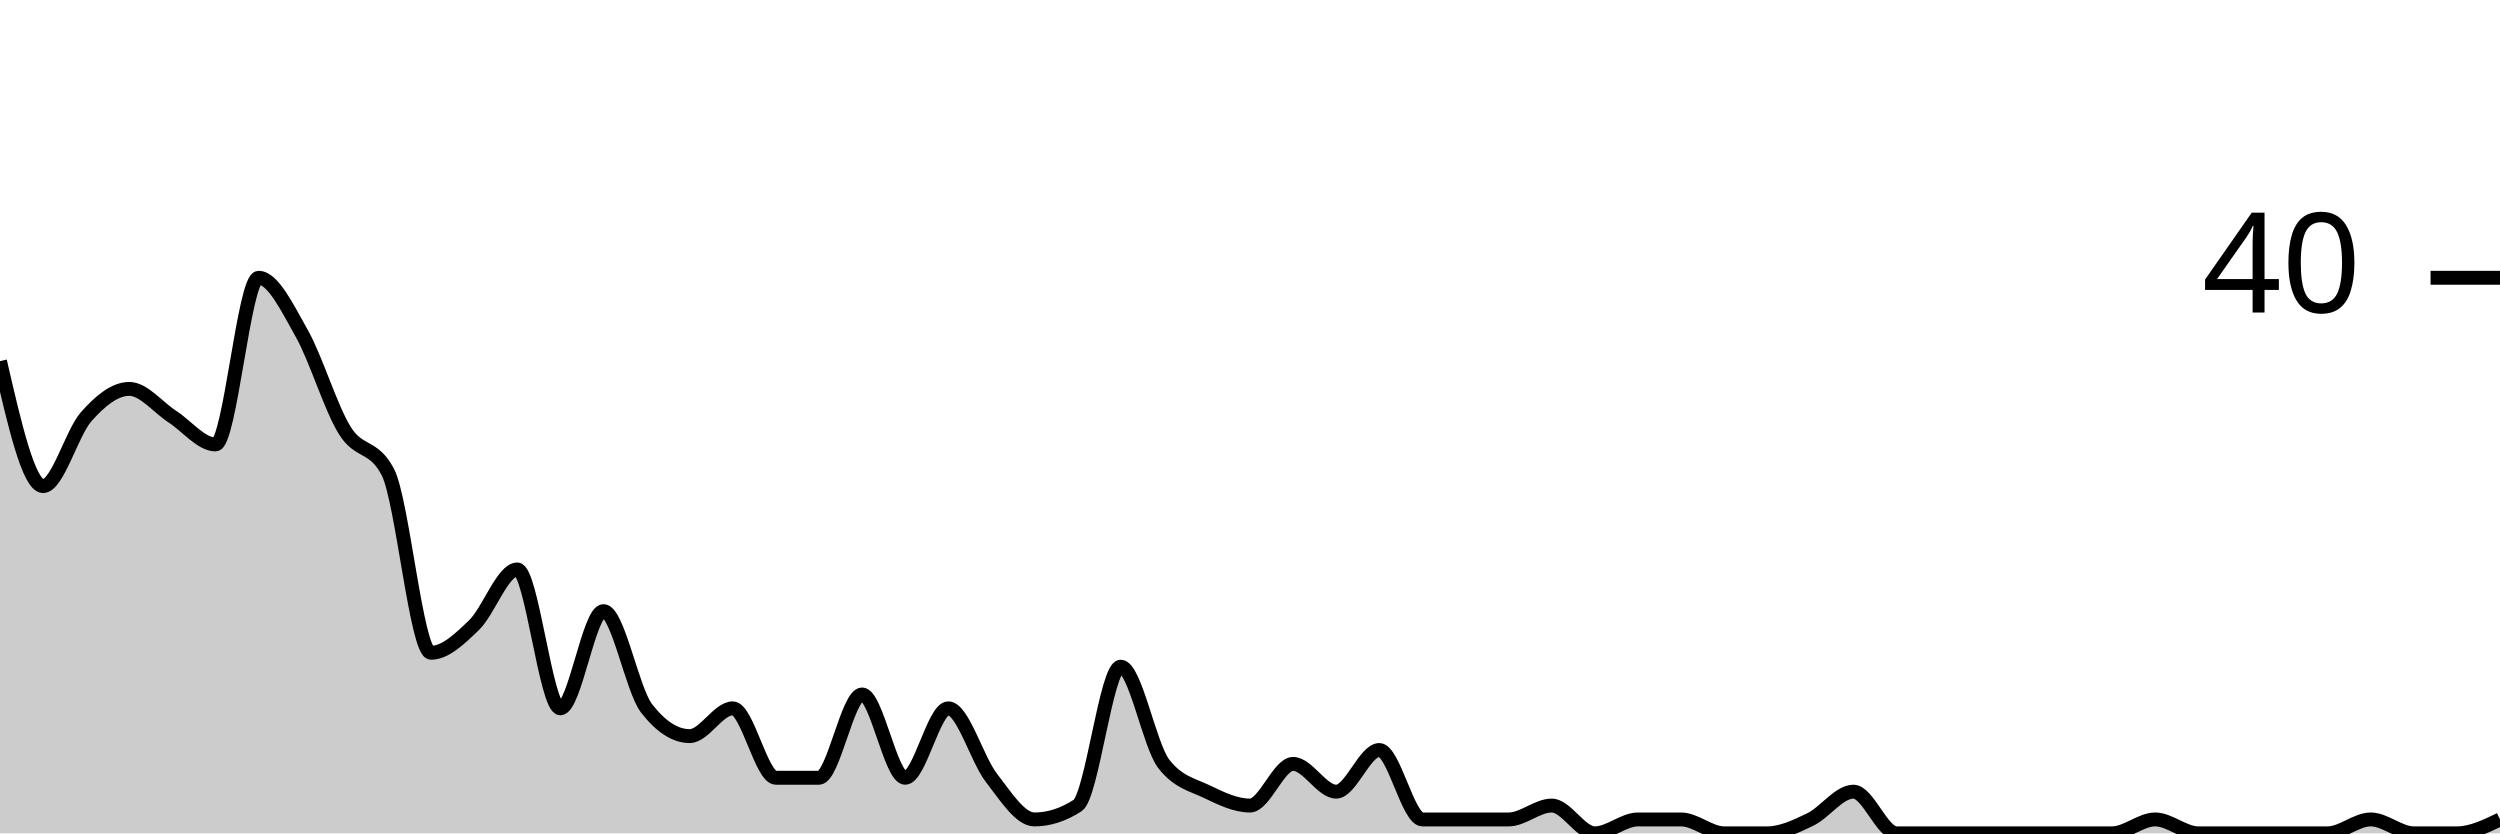
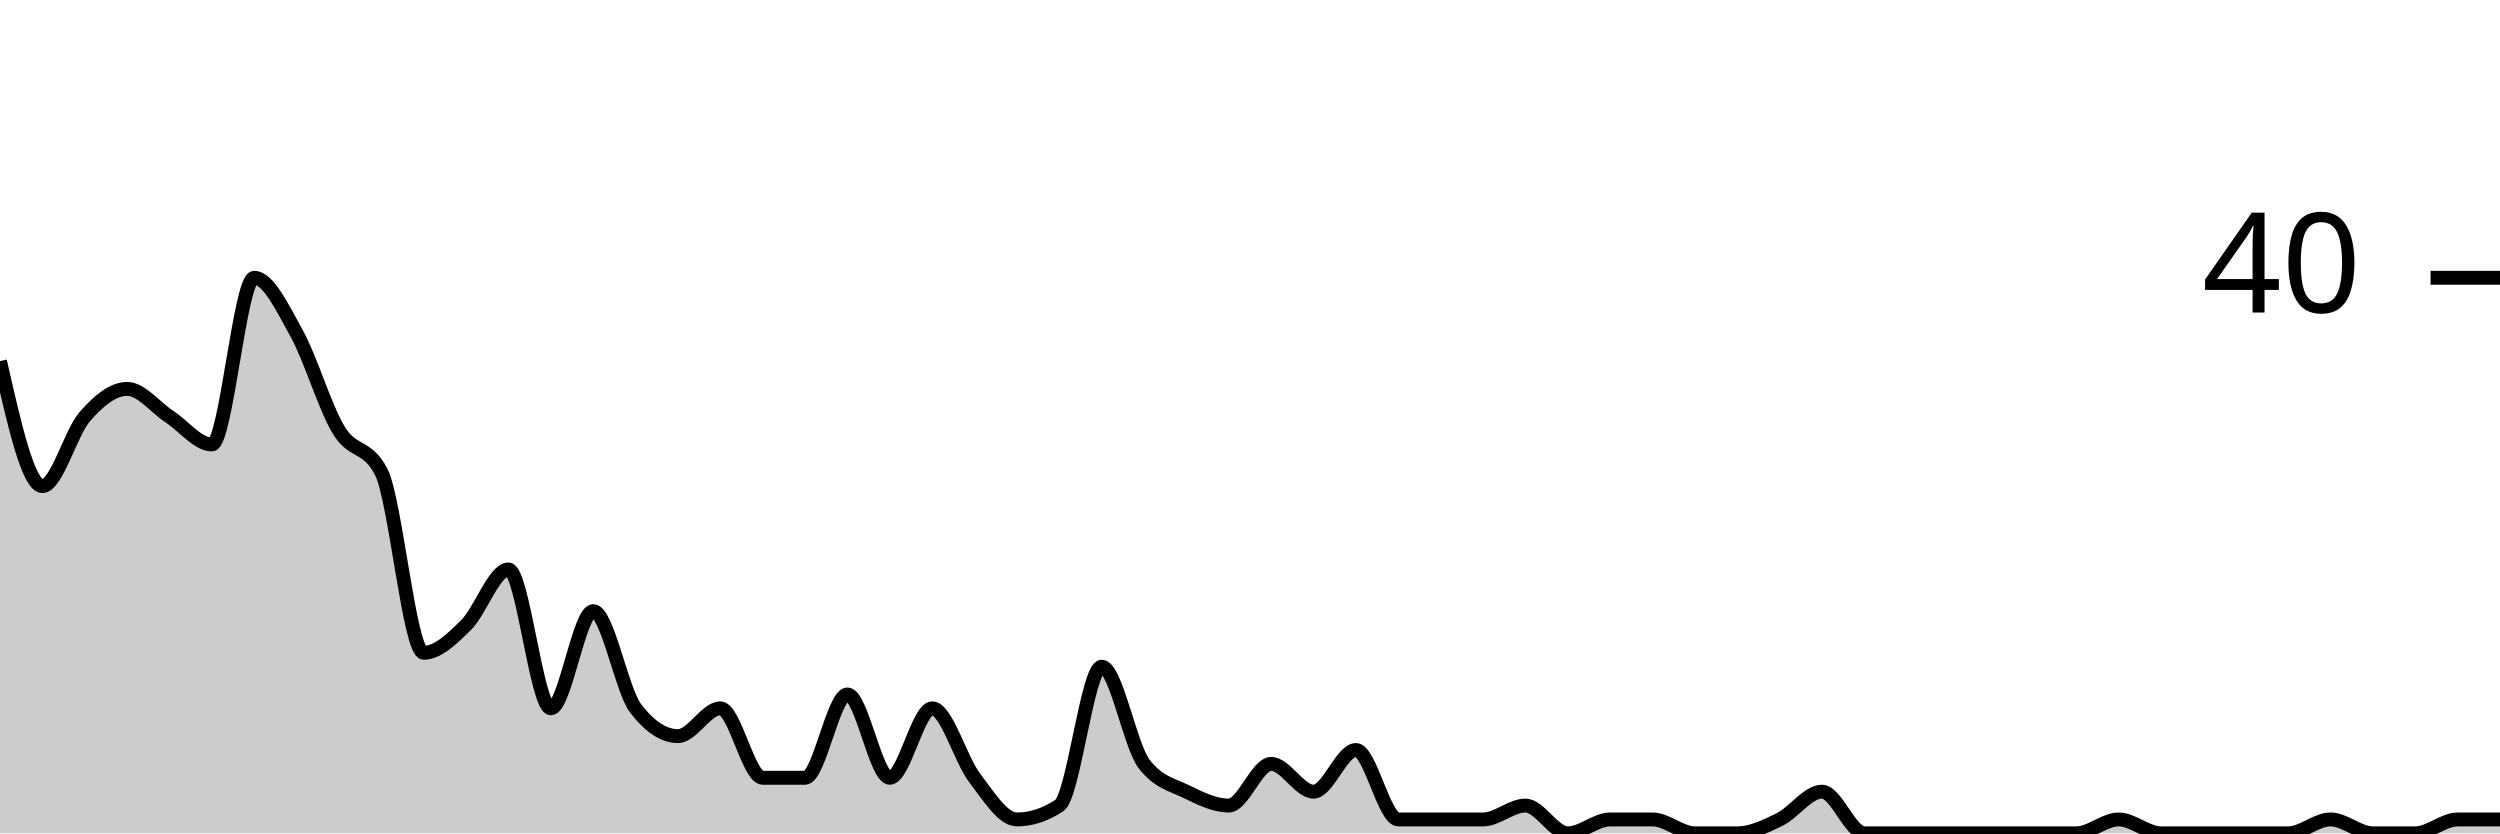
<svg xmlns="http://www.w3.org/2000/svg" viewBox="0 0 180 60">
  <g transform="translate(0,20)">
-     <path class="area" fill="rgba(0, 0, 0, 0.2)" d="M0,6C1.034,10.5,2.069,15,3.103,15C4.138,15,5.172,11.167,6.207,10C7.241,8.833,8.276,8,9.31,8C10.345,8,11.379,9.333,12.414,10C13.448,10.667,14.483,12,15.517,12C16.552,12,17.586,0,18.621,0C19.655,0,20.69,2.167,21.724,4C22.759,5.833,23.793,9.333,24.828,11C25.862,12.667,26.897,12,27.931,14C28.966,16,30,27,31.034,27C32.069,27,33.103,26,34.138,25C35.172,24,36.207,21,37.241,21C38.276,21,39.31,31,40.345,31C41.379,31,42.414,24,43.448,24C44.483,24,45.517,29.667,46.552,31C47.586,32.333,48.621,33,49.655,33C50.69,33,51.724,31,52.759,31C53.793,31,54.828,36,55.862,36C56.897,36,57.931,36,58.966,36C60,36,61.034,30,62.069,30C63.103,30,64.138,36,65.172,36C66.207,36,67.241,31,68.276,31C69.31,31,70.345,34.667,71.379,36C72.414,37.333,73.448,39,74.483,39C75.517,39,76.552,38.667,77.586,38C78.621,37.333,79.655,28,80.69,28C81.724,28,82.759,33.667,83.793,35C84.828,36.333,85.862,36.5,86.897,37C87.931,37.5,88.966,38,90,38C91.034,38,92.069,35,93.103,35C94.138,35,95.172,37,96.207,37C97.241,37,98.276,34,99.31,34C100.345,34,101.379,39,102.414,39C103.448,39,104.483,39,105.517,39C106.552,39,107.586,39,108.621,39C109.655,39,110.69,38,111.724,38C112.759,38,113.793,40,114.828,40C115.862,40,116.897,39,117.931,39C118.966,39,120,39,121.034,39C122.069,39,123.103,40,124.138,40C125.172,40,126.207,40,127.241,40C128.276,40,129.31,39.5,130.345,39C131.379,38.5,132.414,37,133.448,37C134.483,37,135.517,40,136.552,40C137.586,40,138.621,40,139.655,40C140.69,40,141.724,40,142.759,40C143.793,40,144.828,40,145.862,40C146.897,40,147.931,40,148.966,40C150,40,151.034,40,152.069,40C153.103,40,154.138,39,155.172,39C156.207,39,157.241,40,158.276,40C159.31,40,160.345,40,161.379,40C162.414,40,163.448,40,164.483,40C165.517,40,166.552,40,167.586,40C168.621,40,169.655,39,170.69,39C171.724,39,172.759,40,173.793,40C174.828,40,175.862,40,176.897,40C177.931,40,178.966,39.5,180,39L180,40C178.966,40,177.931,40,176.897,40C175.862,40,174.828,40,173.793,40C172.759,40,171.724,40,170.69,40C169.655,40,168.621,40,167.586,40C166.552,40,165.517,40,164.483,40C163.448,40,162.414,40,161.379,40C160.345,40,159.31,40,158.276,40C157.241,40,156.207,40,155.172,40C154.138,40,153.103,40,152.069,40C151.034,40,150,40,148.966,40C147.931,40,146.897,40,145.862,40C144.828,40,143.793,40,142.759,40C141.724,40,140.69,40,139.655,40C138.621,40,137.586,40,136.552,40C135.517,40,134.483,40,133.448,40C132.414,40,131.379,40,130.345,40C129.31,40,128.276,40,127.241,40C126.207,40,125.172,40,124.138,40C123.103,40,122.069,40,121.034,40C120,40,118.966,40,117.931,40C116.897,40,115.862,40,114.828,40C113.793,40,112.759,40,111.724,40C110.69,40,109.655,40,108.621,40C107.586,40,106.552,40,105.517,40C104.483,40,103.448,40,102.414,40C101.379,40,100.345,40,99.31,40C98.276,40,97.241,40,96.207,40C95.172,40,94.138,40,93.103,40C92.069,40,91.034,40,90,40C88.966,40,87.931,40,86.897,40C85.862,40,84.828,40,83.793,40C82.759,40,81.724,40,80.69,40C79.655,40,78.621,40,77.586,40C76.552,40,75.517,40,74.483,40C73.448,40,72.414,40,71.379,40C70.345,40,69.31,40,68.276,40C67.241,40,66.207,40,65.172,40C64.138,40,63.103,40,62.069,40C61.034,40,60,40,58.966,40C57.931,40,56.897,40,55.862,40C54.828,40,53.793,40,52.759,40C51.724,40,50.69,40,49.655,40C48.621,40,47.586,40,46.552,40C45.517,40,44.483,40,43.448,40C42.414,40,41.379,40,40.345,40C39.31,40,38.276,40,37.241,40C36.207,40,35.172,40,34.138,40C33.103,40,32.069,40,31.034,40C30,40,28.966,40,27.931,40C26.897,40,25.862,40,24.828,40C23.793,40,22.759,40,21.724,40C20.69,40,19.655,40,18.621,40C17.586,40,16.552,40,15.517,40C14.483,40,13.448,40,12.414,40C11.379,40,10.345,40,9.31,40C8.276,40,7.241,40,6.207,40C5.172,40,4.138,40,3.103,40C2.069,40,1.034,40,0,40Z" />
-     <path class="line" stroke="black" fill="none" d="M0,6C1.034,10.5,2.069,15,3.103,15C4.138,15,5.172,11.167,6.207,10C7.241,8.833,8.276,8,9.31,8C10.345,8,11.379,9.333,12.414,10C13.448,10.667,14.483,12,15.517,12C16.552,12,17.586,0,18.621,0C19.655,0,20.69,2.167,21.724,4C22.759,5.833,23.793,9.333,24.828,11C25.862,12.667,26.897,12,27.931,14C28.966,16,30,27,31.034,27C32.069,27,33.103,26,34.138,25C35.172,24,36.207,21,37.241,21C38.276,21,39.31,31,40.345,31C41.379,31,42.414,24,43.448,24C44.483,24,45.517,29.667,46.552,31C47.586,32.333,48.621,33,49.655,33C50.69,33,51.724,31,52.759,31C53.793,31,54.828,36,55.862,36C56.897,36,57.931,36,58.966,36C60,36,61.034,30,62.069,30C63.103,30,64.138,36,65.172,36C66.207,36,67.241,31,68.276,31C69.31,31,70.345,34.667,71.379,36C72.414,37.333,73.448,39,74.483,39C75.517,39,76.552,38.667,77.586,38C78.621,37.333,79.655,28,80.69,28C81.724,28,82.759,33.667,83.793,35C84.828,36.333,85.862,36.5,86.897,37C87.931,37.5,88.966,38,90,38C91.034,38,92.069,35,93.103,35C94.138,35,95.172,37,96.207,37C97.241,37,98.276,34,99.31,34C100.345,34,101.379,39,102.414,39C103.448,39,104.483,39,105.517,39C106.552,39,107.586,39,108.621,39C109.655,39,110.69,38,111.724,38C112.759,38,113.793,40,114.828,40C115.862,40,116.897,39,117.931,39C118.966,39,120,39,121.034,39C122.069,39,123.103,40,124.138,40C125.172,40,126.207,40,127.241,40C128.276,40,129.31,39.5,130.345,39C131.379,38.5,132.414,37,133.448,37C134.483,37,135.517,40,136.552,40C137.586,40,138.621,40,139.655,40C140.69,40,141.724,40,142.759,40C143.793,40,144.828,40,145.862,40C146.897,40,147.931,40,148.966,40C150,40,151.034,40,152.069,40C153.103,40,154.138,39,155.172,39C156.207,39,157.241,40,158.276,40C159.31,40,160.345,40,161.379,40C162.414,40,163.448,40,164.483,40C165.517,40,166.552,40,167.586,40C168.621,40,169.655,39,170.69,39C171.724,39,172.759,40,173.793,40C174.828,40,175.862,40,176.897,40C177.931,40,178.966,39.5,180,39" />
+     <path class="area" fill="rgba(0, 0, 0, 0.2)" d="M0,6C1.017,10.5,2.034,15,3.051,15C4.068,15,5.085,11.167,6.102,10C7.119,8.833,8.136,8,9.153,8C10.169,8,11.186,9.333,12.203,10C13.22,10.667,14.237,12,15.254,12C16.271,12,17.288,0,18.305,0C19.322,0,20.339,2.167,21.356,4C22.373,5.833,23.39,9.333,24.407,11C25.424,12.667,26.441,12,27.458,14C28.475,16,29.492,27,30.508,27C31.525,27,32.542,26,33.559,25C34.576,24,35.593,21,36.61,21C37.627,21,38.644,31,39.661,31C40.678,31,41.695,24,42.712,24C43.729,24,44.746,29.667,45.763,31C46.78,32.333,47.797,33,48.814,33C49.831,33,50.847,31,51.864,31C52.881,31,53.898,36,54.915,36C55.932,36,56.949,36,57.966,36C58.983,36,60,30,61.017,30C62.034,30,63.051,36,64.068,36C65.085,36,66.102,31,67.119,31C68.136,31,69.153,34.667,70.169,36C71.186,37.333,72.203,39,73.22,39C74.237,39,75.254,38.667,76.271,38C77.288,37.333,78.305,28,79.322,28C80.339,28,81.356,33.667,82.373,35C83.39,36.333,84.407,36.5,85.424,37C86.441,37.5,87.458,38,88.475,38C89.492,38,90.508,35,91.525,35C92.542,35,93.559,37,94.576,37C95.593,37,96.61,34,97.627,34C98.644,34,99.661,39,100.678,39C101.695,39,102.712,39,103.729,39C104.746,39,105.763,39,106.78,39C107.797,39,108.814,38,109.831,38C110.847,38,111.864,40,112.881,40C113.898,40,114.915,39,115.932,39C116.949,39,117.966,39,118.983,39C120,39,121.017,40,122.034,40C123.051,40,124.068,40,125.085,40C126.102,40,127.119,39.5,128.136,39C129.153,38.5,130.169,37,131.186,37C132.203,37,133.22,40,134.237,40C135.254,40,136.271,40,137.288,40C138.305,40,139.322,40,140.339,40C141.356,40,142.373,40,143.39,40C144.407,40,145.424,40,146.441,40C147.458,40,148.475,40,149.492,40C150.508,40,151.525,39,152.542,39C153.559,39,154.576,40,155.593,40C156.61,40,157.627,40,158.644,40C159.661,40,160.678,40,161.695,40C162.712,40,163.729,40,164.746,40C165.763,40,166.78,39,167.797,39C168.814,39,169.831,40,170.847,40C171.864,40,172.881,40,173.898,40C174.915,40,175.932,39,176.949,39C177.966,39,178.983,39,180,39L180,40C178.983,40,177.966,40,176.949,40C175.932,40,174.915,40,173.898,40C172.881,40,171.864,40,170.847,40C169.831,40,168.814,40,167.797,40C166.78,40,165.763,40,164.746,40C163.729,40,162.712,40,161.695,40C160.678,40,159.661,40,158.644,40C157.627,40,156.61,40,155.593,40C154.576,40,153.559,40,152.542,40C151.525,40,150.508,40,149.492,40C148.475,40,147.458,40,146.441,40C145.424,40,144.407,40,143.39,40C142.373,40,141.356,40,140.339,40C139.322,40,138.305,40,137.288,40C136.271,40,135.254,40,134.237,40C133.22,40,132.203,40,131.186,40C130.169,40,129.153,40,128.136,40C127.119,40,126.102,40,125.085,40C124.068,40,123.051,40,122.034,40C121.017,40,120,40,118.983,40C117.966,40,116.949,40,115.932,40C114.915,40,113.898,40,112.881,40C111.864,40,110.847,40,109.831,40C108.814,40,107.797,40,106.78,40C105.763,40,104.746,40,103.729,40C102.712,40,101.695,40,100.678,40C99.661,40,98.644,40,97.627,40C96.61,40,95.593,40,94.576,40C93.559,40,92.542,40,91.525,40C90.508,40,89.492,40,88.475,40C87.458,40,86.441,40,85.424,40C84.407,40,83.39,40,82.373,40C81.356,40,80.339,40,79.322,40C78.305,40,77.288,40,76.271,40C75.254,40,74.237,40,73.22,40C72.203,40,71.186,40,70.169,40C69.153,40,68.136,40,67.119,40C66.102,40,65.085,40,64.068,40C63.051,40,62.034,40,61.017,40C60,40,58.983,40,57.966,40C56.949,40,55.932,40,54.915,40C53.898,40,52.881,40,51.864,40C50.847,40,49.831,40,48.814,40C47.797,40,46.78,40,45.763,40C44.746,40,43.729,40,42.712,40C41.695,40,40.678,40,39.661,40C38.644,40,37.627,40,36.61,40C35.593,40,34.576,40,33.559,40C32.542,40,31.525,40,30.508,40C29.492,40,28.475,40,27.458,40C26.441,40,25.424,40,24.407,40C23.39,40,22.373,40,21.356,40C20.339,40,19.322,40,18.305,40C17.288,40,16.271,40,15.254,40C14.237,40,13.22,40,12.203,40C11.186,40,10.169,40,9.153,40C8.136,40,7.119,40,6.102,40C5.085,40,4.068,40,3.051,40C2.034,40,1.017,40,0,40Z" />
+     <path class="line" stroke="black" fill="none" d="M0,6C1.017,10.5,2.034,15,3.051,15C4.068,15,5.085,11.167,6.102,10C7.119,8.833,8.136,8,9.153,8C10.169,8,11.186,9.333,12.203,10C13.22,10.667,14.237,12,15.254,12C16.271,12,17.288,0,18.305,0C19.322,0,20.339,2.167,21.356,4C22.373,5.833,23.39,9.333,24.407,11C25.424,12.667,26.441,12,27.458,14C28.475,16,29.492,27,30.508,27C31.525,27,32.542,26,33.559,25C34.576,24,35.593,21,36.61,21C37.627,21,38.644,31,39.661,31C40.678,31,41.695,24,42.712,24C43.729,24,44.746,29.667,45.763,31C46.78,32.333,47.797,33,48.814,33C49.831,33,50.847,31,51.864,31C52.881,31,53.898,36,54.915,36C55.932,36,56.949,36,57.966,36C58.983,36,60,30,61.017,30C62.034,30,63.051,36,64.068,36C65.085,36,66.102,31,67.119,31C68.136,31,69.153,34.667,70.169,36C71.186,37.333,72.203,39,73.22,39C74.237,39,75.254,38.667,76.271,38C77.288,37.333,78.305,28,79.322,28C80.339,28,81.356,33.667,82.373,35C83.39,36.333,84.407,36.5,85.424,37C86.441,37.5,87.458,38,88.475,38C89.492,38,90.508,35,91.525,35C92.542,35,93.559,37,94.576,37C95.593,37,96.61,34,97.627,34C98.644,34,99.661,39,100.678,39C101.695,39,102.712,39,103.729,39C104.746,39,105.763,39,106.78,39C107.797,39,108.814,38,109.831,38C110.847,38,111.864,40,112.881,40C113.898,40,114.915,39,115.932,39C116.949,39,117.966,39,118.983,39C120,39,121.017,40,122.034,40C123.051,40,124.068,40,125.085,40C126.102,40,127.119,39.5,128.136,39C129.153,38.5,130.169,37,131.186,37C132.203,37,133.22,40,134.237,40C135.254,40,136.271,40,137.288,40C138.305,40,139.322,40,140.339,40C141.356,40,142.373,40,143.39,40C144.407,40,145.424,40,146.441,40C147.458,40,148.475,40,149.492,40C150.508,40,151.525,39,152.542,39C153.559,39,154.576,40,155.593,40C156.61,40,157.627,40,158.644,40C159.661,40,160.678,40,161.695,40C162.712,40,163.729,40,164.746,40C165.763,40,166.78,39,167.797,39C168.814,39,169.831,40,170.847,40C171.864,40,172.881,40,173.898,40C174.915,40,175.932,39,176.949,39C177.966,39,178.983,39,180,39" />
    <path class="axis-ceiling" stroke-width="1" stroke="black" fill="none" d="M175,0L180,0" />
    <text class="axis-ceiling-label" font-family="sans-serif" text-anchor="end" font-size="10px" x="170" y="2.5">40</text>
  </g>
</svg>
